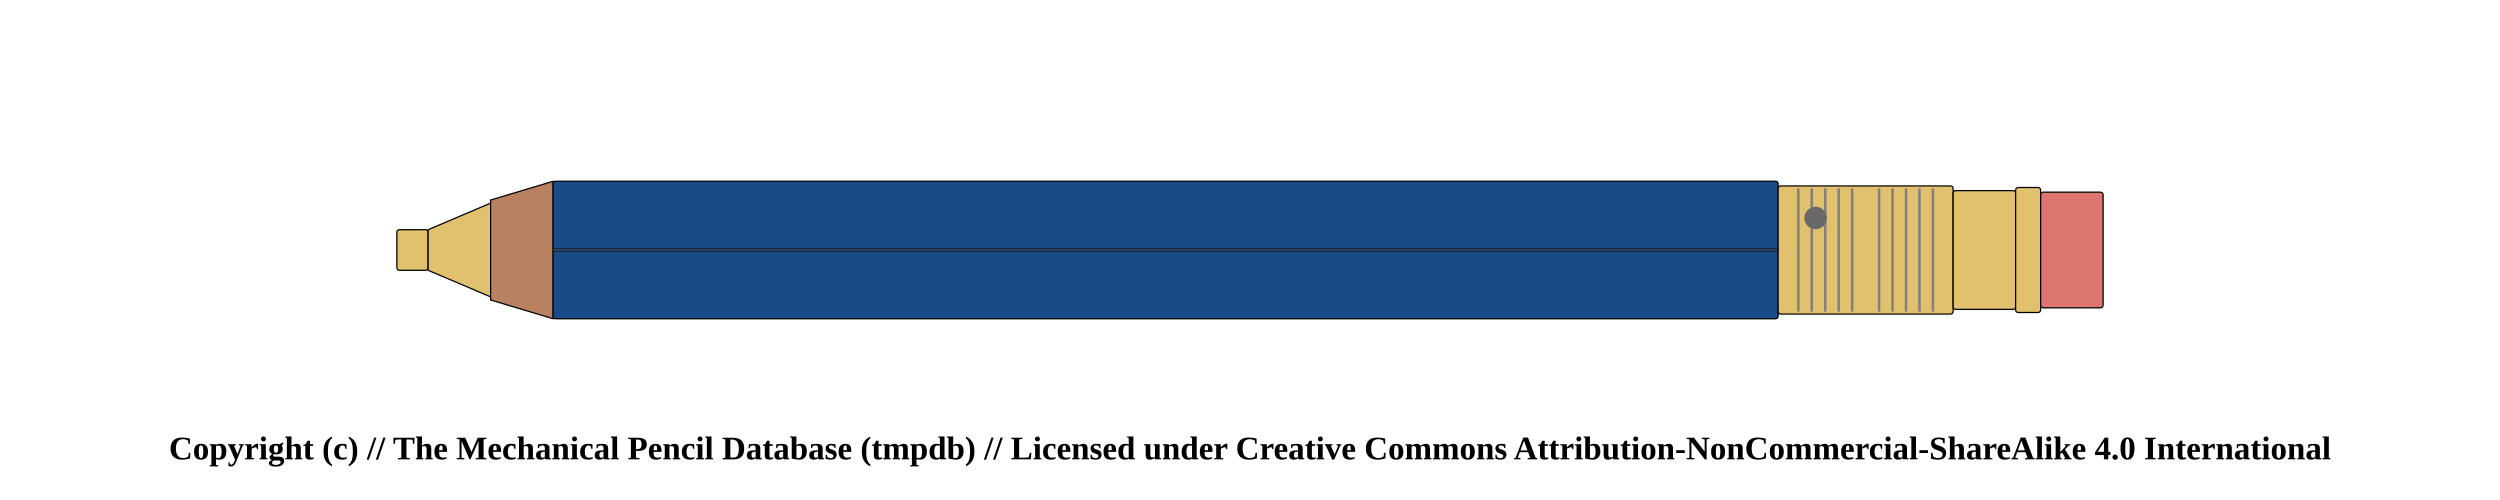
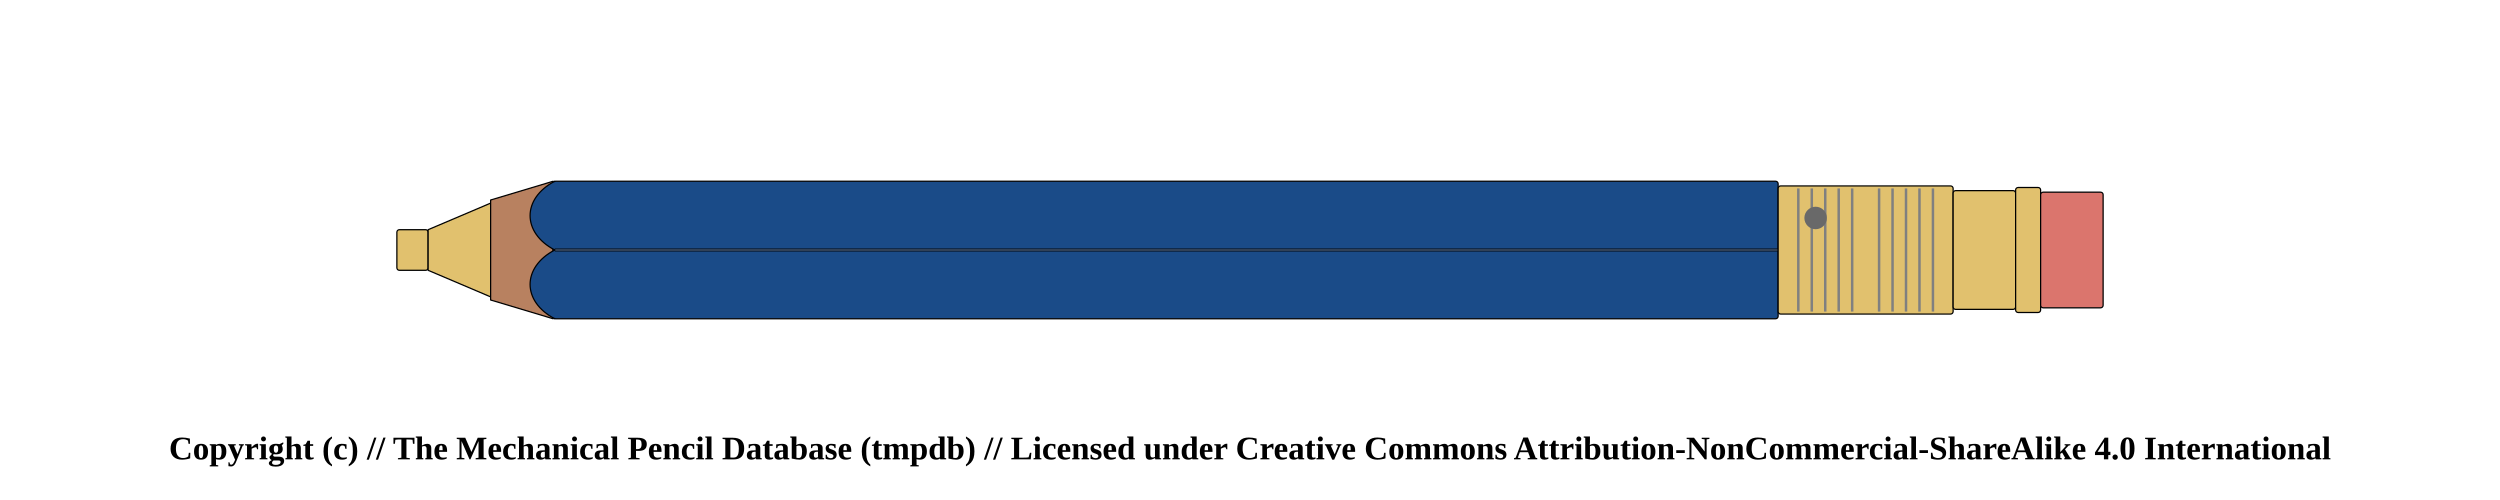
<svg xmlns="http://www.w3.org/2000/svg" width="1000" height="200">
  <pattern id="diagonalHatch" patternUnits="userSpaceOnUse" width="8" height="8">
    <rect width="6" height="6" fill="none" />
    <path stroke="dimgray" stroke-linecap="round" stroke-width="1" d="M 4,4 L 8,8" />
    <path stroke="dimgray" stroke-linecap="round" stroke-width="1" d="M 4,4 L 0,8" />
    <path stroke="gray" stroke-linecap="round" stroke-width="1" d="M 4,4 L 8,0" />
    <path stroke="gray" stroke-linecap="round" stroke-width="1" d="M 4,4 L 0,0" />
  </pattern>
  <rect x="158.75" y="91.875" width="12.5" height="16.25" rx="1" ry="1" stroke-width="0.5" stroke="black" fill="#E1C16E" />
  <path d="M171.25 91.875 L196.25 81.25 L196.25 118.75 L171.25 108.125 Z" stroke-width="0.5" stroke="black" stroke-linejoin="round" fill="#E1C16E" />
  <path d="M196.25 80 L221.25 72.5 L221.25 127.5 L196.25 120 Z" stroke-width="0.5" stroke="black" stroke-linejoin="round" fill="#b88160" />
  <rect x="221.25" y="72.5" width="490" height="55" rx="1" ry="1" stroke-width="0.5" stroke="black" fill="#1a4b88" />
  <line x1="221.25" y1="100" x2="711.25" y2="100" stroke-width="1.5" stroke="black" fill="none" stroke-opacity="0.5" />
  <line x1="221.25" y1="100" x2="711.25" y2="100" stroke-width="0.5" stroke="gray" fill="none" stroke-opacity="0.5" />
  <rect x="711.25" y="74.375" width="70" height="51.25" rx="1" ry="1" stroke-width="0.5" stroke="black" fill="#E1C16E" />
  <line x1="719.327" y1="75.375" x2="719.327" y2="124.625" stroke-width="1" stroke="gray" />
  <line x1="724.712" y1="75.375" x2="724.712" y2="124.625" stroke-width="1" stroke="gray" />
  <line x1="730.096" y1="75.375" x2="730.096" y2="124.625" stroke-width="1" stroke="gray" />
  <line x1="735.481" y1="75.375" x2="735.481" y2="124.625" stroke-width="1" stroke="gray" />
  <line x1="740.865" y1="75.375" x2="740.865" y2="124.625" stroke-width="1" stroke="gray" />
  <line x1="751.635" y1="75.375" x2="751.635" y2="124.625" stroke-width="1" stroke="gray" />
  <line x1="757.019" y1="75.375" x2="757.019" y2="124.625" stroke-width="1" stroke="gray" />
  <line x1="762.404" y1="75.375" x2="762.404" y2="124.625" stroke-width="1" stroke="gray" />
  <line x1="767.788" y1="75.375" x2="767.788" y2="124.625" stroke-width="1" stroke="gray" />
  <line x1="773.173" y1="75.375" x2="773.173" y2="124.625" stroke-width="1" stroke="gray" />
  <circle r="4" cx="726.25" cy="87.188" stroke="dimgray" stroke-width="1" fill="dimGray" />
  <rect x="781.25" y="76.25" width="25" height="47.5" rx="1" ry="1" stroke-width="0.5" stroke="black" fill="#E1C16E" />
  <rect x="806.25" y="75" width="10" height="50" rx="1" ry="1" stroke-width="0.5" stroke="black" fill="#E1C16E" />
  <rect x="816.25" y="76.875" width="25" height="46.25" rx="1" ry="1" stroke-width="0.5" stroke="black" fill="#db756d" />
+   <path d="M 221.9 72.5 C 208.75 79.375, 208.75 93.125, 221.9 100" stroke-width="0.5" stroke="black" stroke-linecap="round" fill="#1a4b88" />
+   <path d="M 221.9 127.5 C 208.75 120.625, 208.75 106.875, 221.9 100" stroke-width="0.5" stroke="black" stroke-linecap="round" fill="#1a4b88" />
  <text x="50%" y="180" font-size="1.1em" font-weight="bold" text-anchor="middle" dominant-baseline="middle">Copyright (c) // The Mechanical Pencil Database (tmpdb) // Licensed under Creative Commons Attribution-NonCommercial-ShareAlike 4.0 International</text>
</svg>
